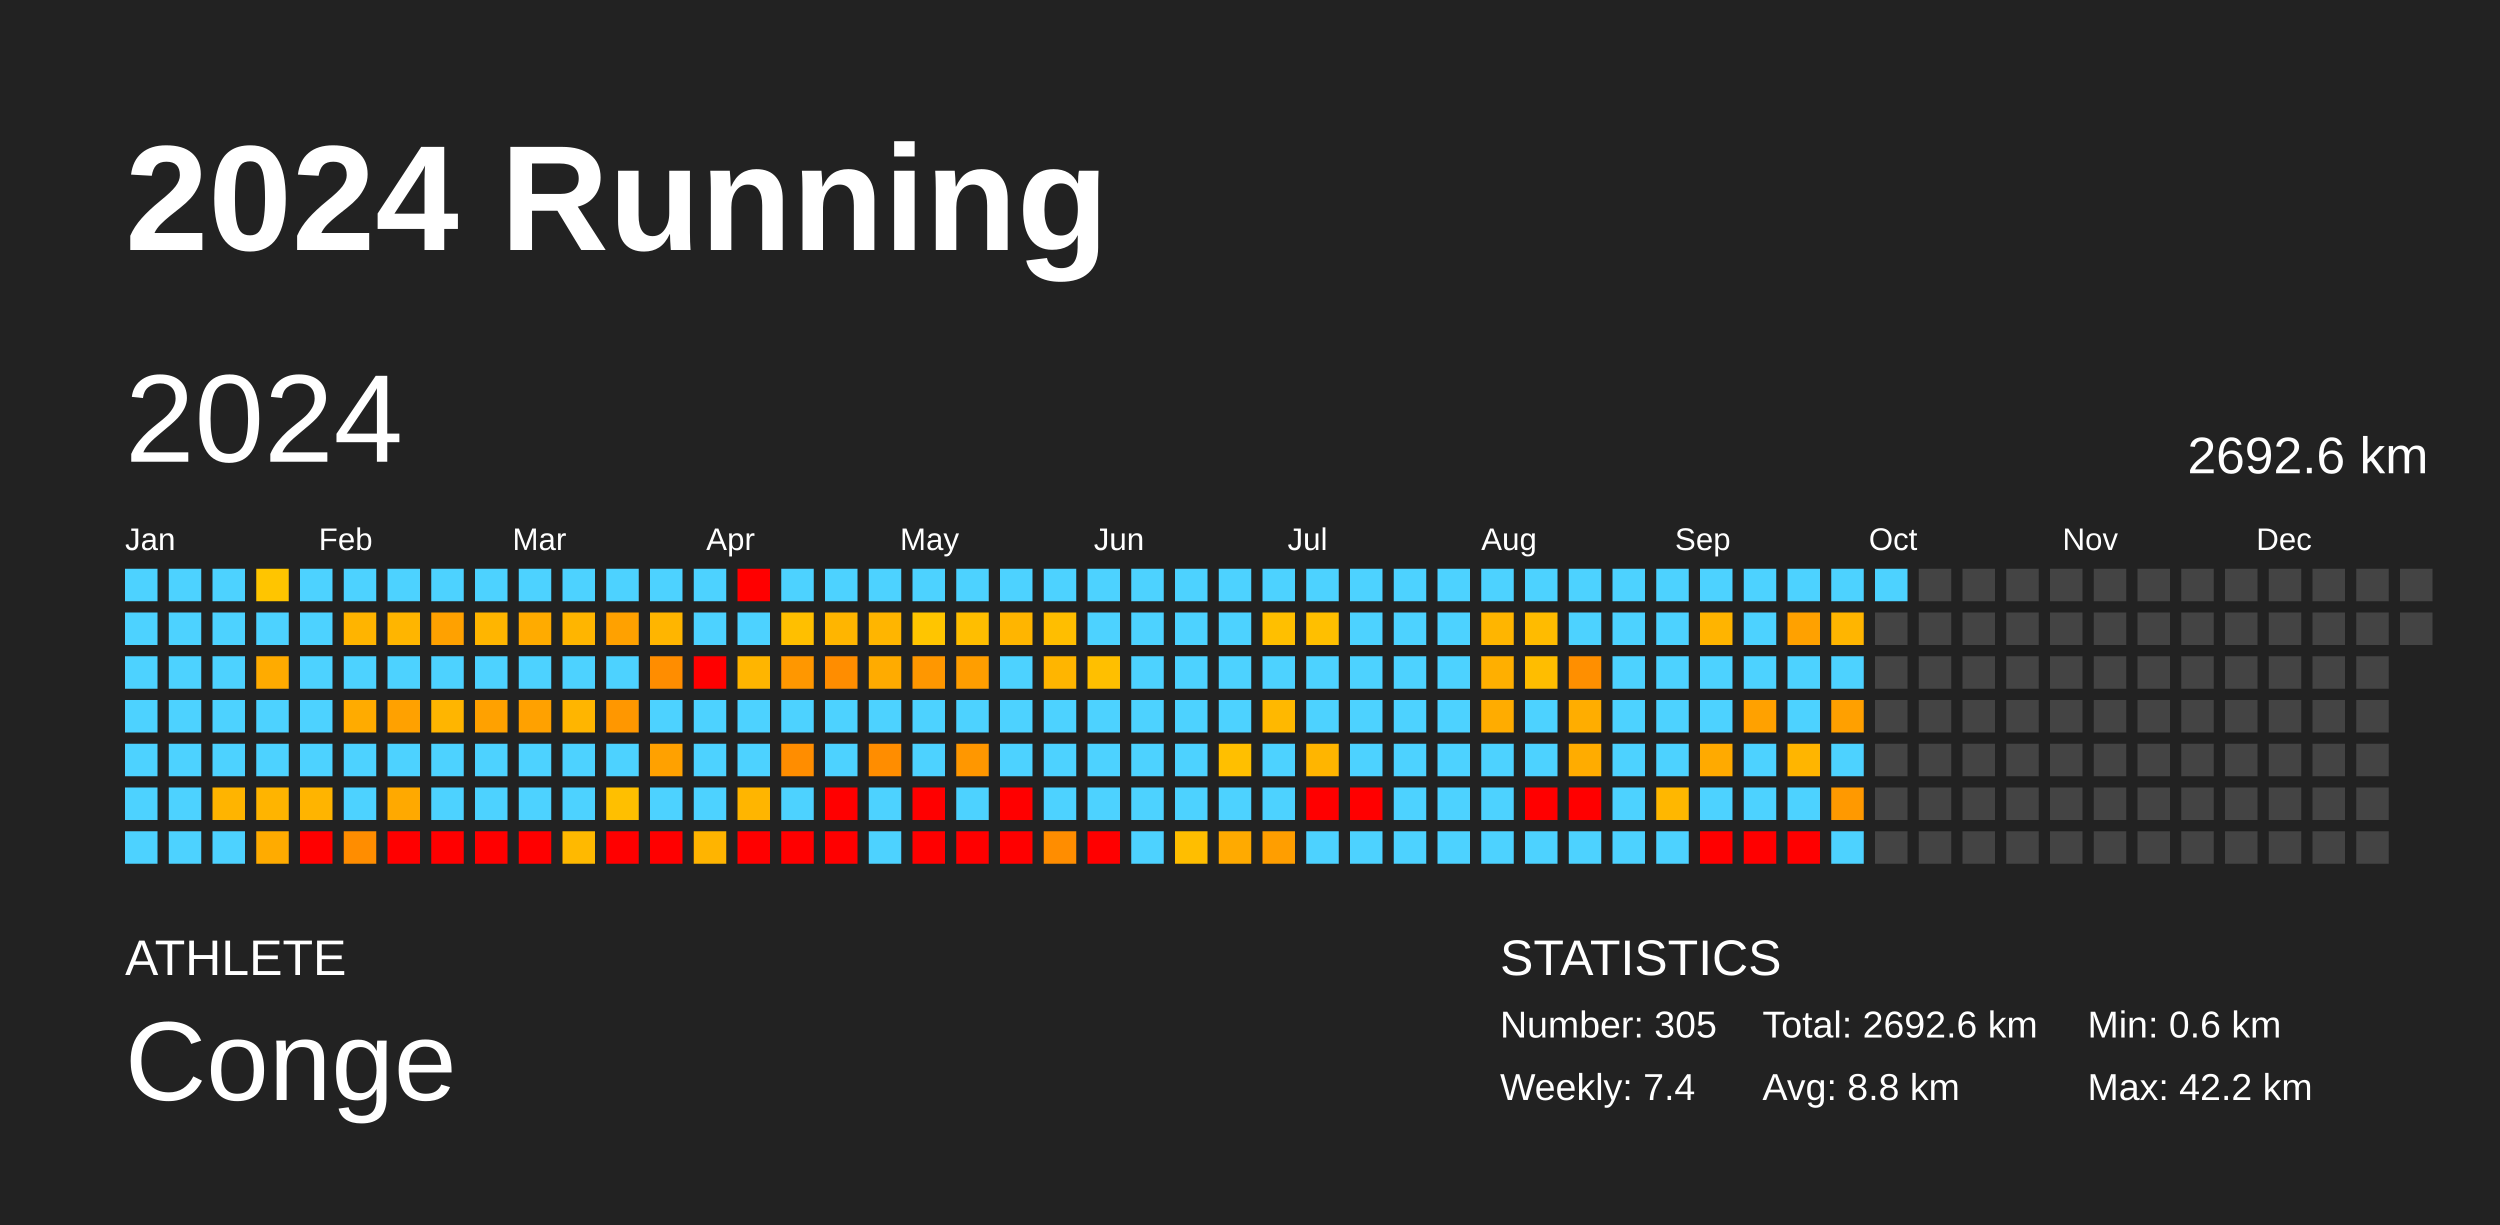
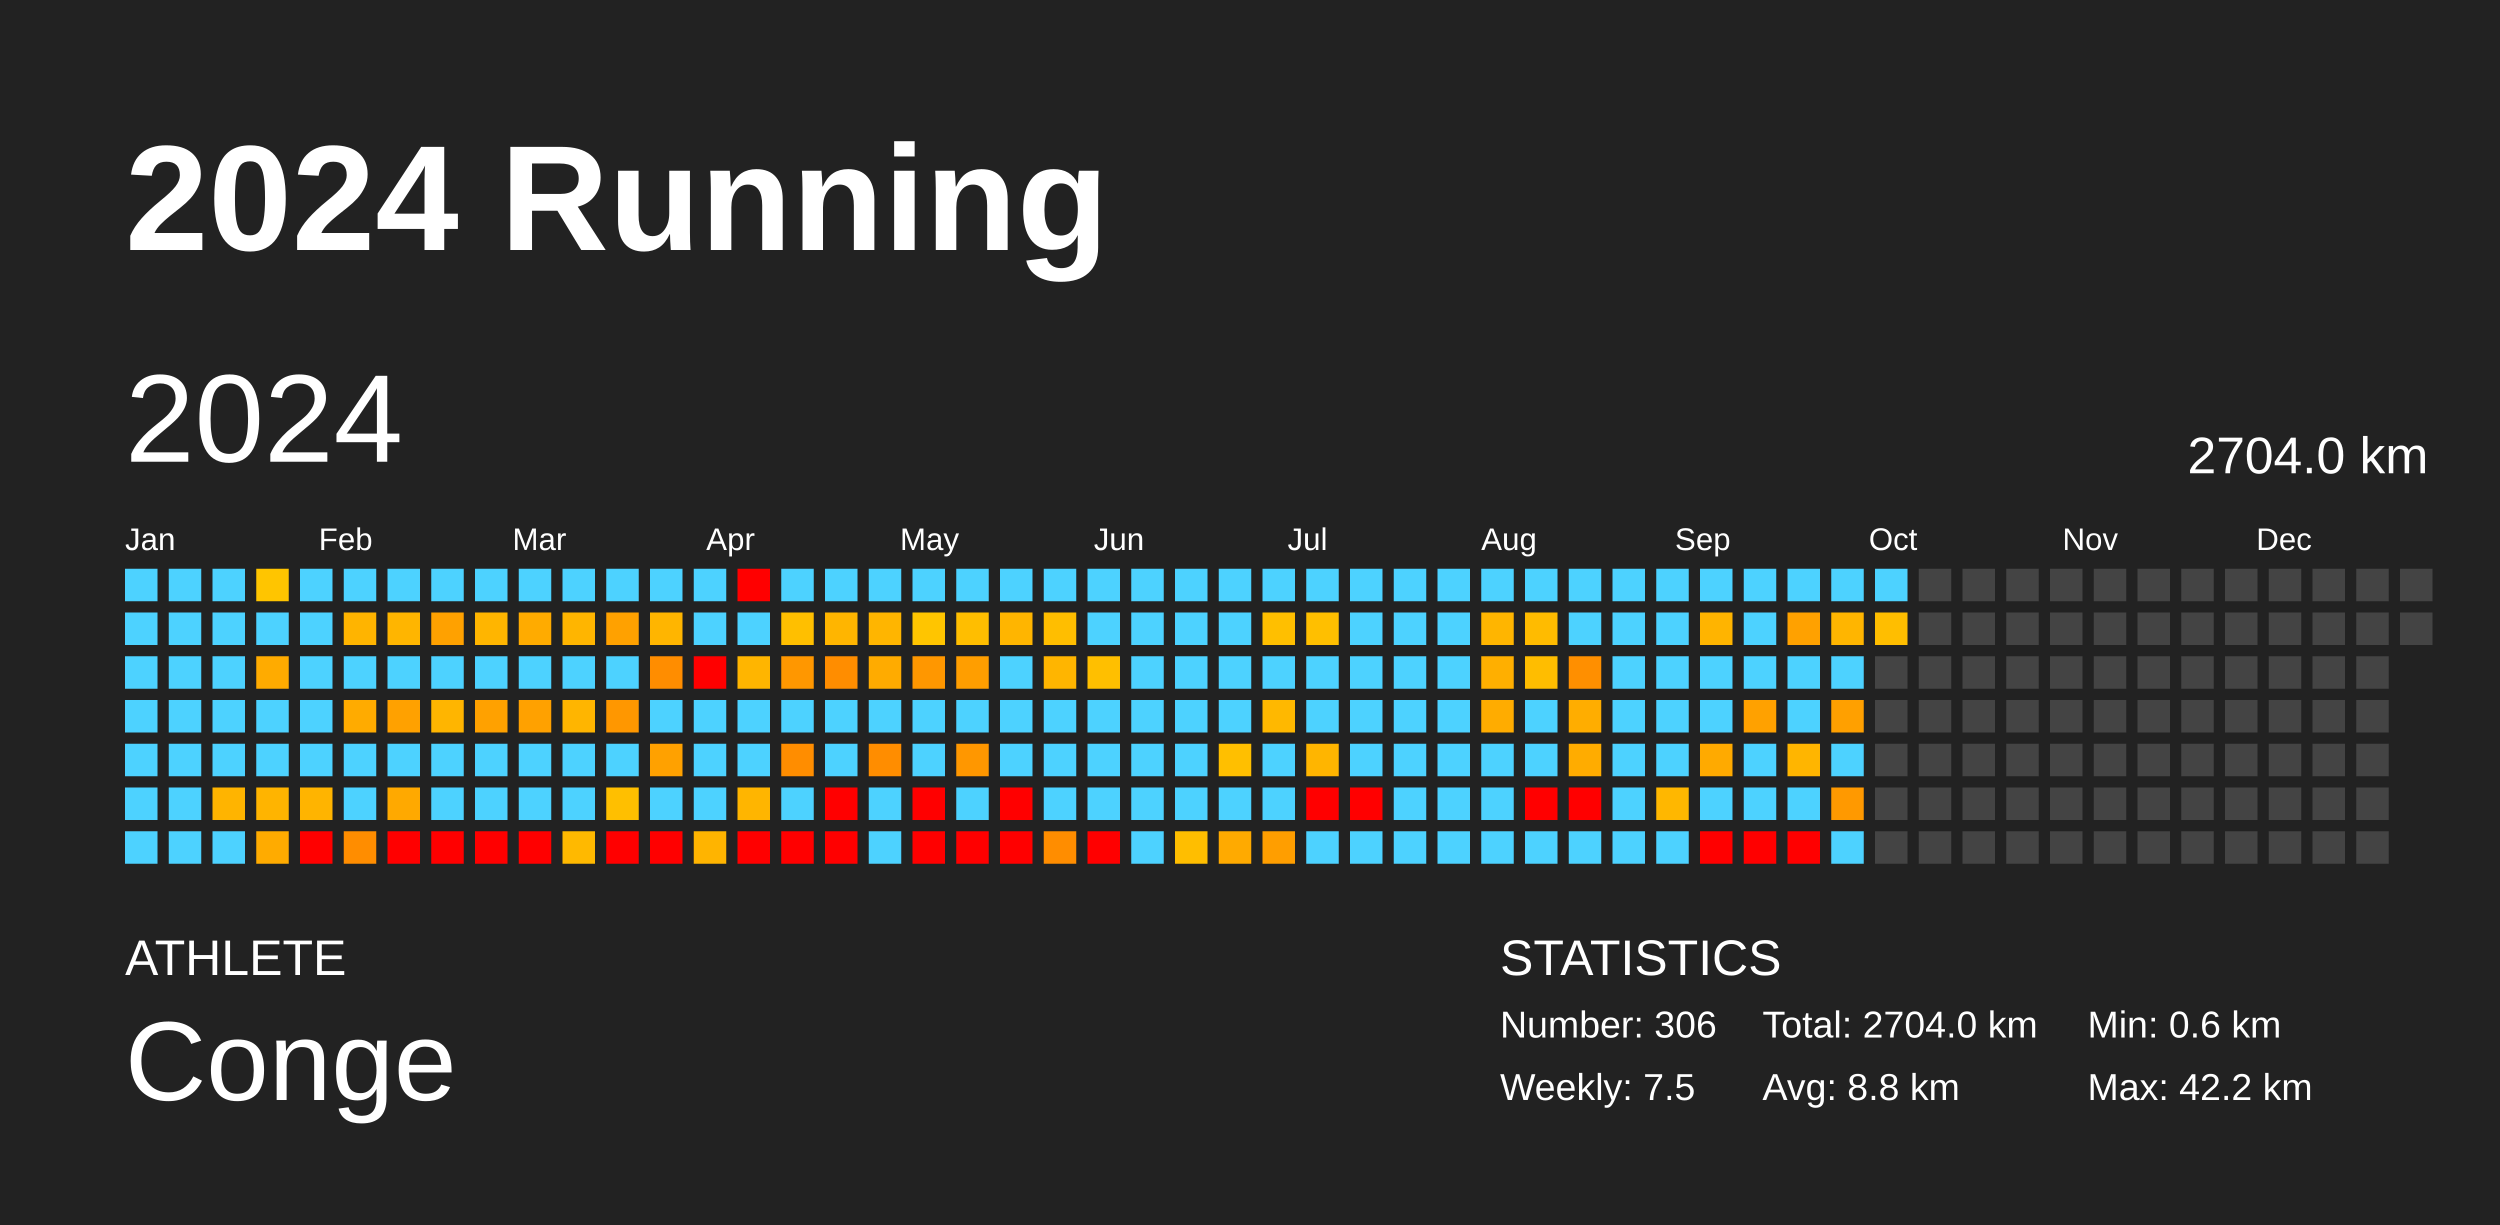
<svg xmlns="http://www.w3.org/2000/svg" baseProfile="full" height="98mm" version="1.1" viewBox="0,0,200,98" width="200mm">
  <defs />
  <rect fill="#222222" height="98" width="200" x="0" y="0" />
  <text fill="#FFFFFF" style="font-size:12px; font-family:Arial; font-weight:bold;" x="10" y="20">2024 Running</text>
  <text fill="#FFFFFF" style="font-size:4px; font-family:Arial" x="10" y="78">ATHLETE</text>
  <text fill="#FFFFFF" style="font-size:9px; font-family:Arial" x="10" y="88">Conge</text>
  <text fill="#FFFFFF" style="font-size:4px; font-family:Arial" x="120" y="78">STATISTICS</text>
-   <text fill="#FFFFFF" style="font-size:3px; font-family:Arial" x="120" y="83">Number: 305</text>
-   <text fill="#FFFFFF" style="font-size:3px; font-family:Arial" x="120" y="88">Weekly: 7.4</text>
-   <text fill="#FFFFFF" style="font-size:3px; font-family:Arial" x="141" y="83">Total: 2692.6 km</text>
+   <text fill="#FFFFFF" style="font-size:3px; font-family:Arial" x="120" y="83">Number: 306</text>
+   <text fill="#FFFFFF" style="font-size:3px; font-family:Arial" x="120" y="88">Weekly: 7.5</text>
+   <text fill="#FFFFFF" style="font-size:3px; font-family:Arial" x="141" y="83">Total: 2704.0 km</text>
  <text fill="#FFFFFF" style="font-size:3px; font-family:Arial" x="141" y="88">Avg: 8.8 km</text>
  <text fill="#FFFFFF" style="font-size:3px; font-family:Arial" x="167" y="83">Min: 0.6 km</text>
  <text fill="#FFFFFF" style="font-size:3px; font-family:Arial" x="167" y="88">Max: 42.2 km</text>
  <text dominant-baseline="hanging" fill="#FFFFFF" style="font-size:10.0px; font-family:Arial;" x="10" y="30">2024</text>
-   <text dominant-baseline="hanging" fill="#FFFFFF" style="font-size:4.125px; font-family:Arial;" x="175" y="35">2692.6 km</text>
+   <text dominant-baseline="hanging" fill="#FFFFFF" style="font-size:4.125px; font-family:Arial;" x="175" y="35">2704.0 km</text>
  <text fill="#FFFFFF" style="font-size:2.5px; font-family:Arial" x="10.0" y="44">Jan</text>
  <text fill="#FFFFFF" style="font-size:2.5px; font-family:Arial" x="25.5" y="44">Feb</text>
  <text fill="#FFFFFF" style="font-size:2.5px; font-family:Arial" x="41.0" y="44">Mar</text>
  <text fill="#FFFFFF" style="font-size:2.5px; font-family:Arial" x="56.5" y="44">Apr</text>
  <text fill="#FFFFFF" style="font-size:2.5px; font-family:Arial" x="72.0" y="44">May</text>
  <text fill="#FFFFFF" style="font-size:2.5px; font-family:Arial" x="87.5" y="44">Jun</text>
  <text fill="#FFFFFF" style="font-size:2.5px; font-family:Arial" x="103.0" y="44">Jul</text>
  <text fill="#FFFFFF" style="font-size:2.5px; font-family:Arial" x="118.5" y="44">Aug</text>
  <text fill="#FFFFFF" style="font-size:2.5px; font-family:Arial" x="134.0" y="44">Sep</text>
  <text fill="#FFFFFF" style="font-size:2.5px; font-family:Arial" x="149.5" y="44">Oct</text>
  <text fill="#FFFFFF" style="font-size:2.5px; font-family:Arial" x="165.0" y="44">Nov</text>
  <text fill="#FFFFFF" style="font-size:2.5px; font-family:Arial" x="180.5" y="44">Dec</text>
  <rect fill="#4dd2ff" height="2.6" width="2.6" x="10.0" y="45.5" />
  <rect fill="#4dd2ff" height="2.6" width="2.6" x="10.0" y="49.0" />
  <rect fill="#4dd2ff" height="2.6" width="2.6" x="10.0" y="52.5" />
  <rect fill="#4dd2ff" height="2.6" width="2.6" x="10.0" y="56.0" />
  <rect fill="#4dd2ff" height="2.6" width="2.6" x="10.0" y="59.5" />
  <rect fill="#4dd2ff" height="2.6" width="2.6" x="10.0" y="63.0" />
  <rect fill="#4dd2ff" height="2.6" width="2.6" x="10.0" y="66.5" />
  <rect fill="#4dd2ff" height="2.6" width="2.6" x="13.5" y="45.5" />
  <rect fill="#4dd2ff" height="2.6" width="2.6" x="13.5" y="49.0" />
  <rect fill="#4dd2ff" height="2.6" width="2.6" x="13.5" y="52.5" />
  <rect fill="#4dd2ff" height="2.6" width="2.6" x="13.5" y="56.0" />
  <rect fill="#4dd2ff" height="2.6" width="2.6" x="13.5" y="59.5" />
  <rect fill="#4dd2ff" height="2.6" width="2.6" x="13.5" y="63.0" />
  <rect fill="#4dd2ff" height="2.6" width="2.6" x="13.5" y="66.5" />
  <rect fill="#4dd2ff" height="2.6" width="2.6" x="17.0" y="45.5" />
  <rect fill="#4dd2ff" height="2.6" width="2.6" x="17.0" y="49.0" />
  <rect fill="#4dd2ff" height="2.6" width="2.6" x="17.0" y="52.5" />
  <rect fill="#4dd2ff" height="2.6" width="2.6" x="17.0" y="56.0" />
  <rect fill="#4dd2ff" height="2.6" width="2.6" x="17.0" y="59.5" />
  <rect fill="#ffb400" height="2.6" width="2.6" x="17.0" y="63.0" />
  <rect fill="#4dd2ff" height="2.6" width="2.6" x="17.0" y="66.5" />
  <rect fill="#ffc500" height="2.6" width="2.6" x="20.5" y="45.5" />
  <rect fill="#4dd2ff" height="2.6" width="2.6" x="20.5" y="49.0" />
  <rect fill="#ffab00" height="2.6" width="2.6" x="20.5" y="52.5" />
  <rect fill="#4dd2ff" height="2.6" width="2.6" x="20.5" y="56.0" />
  <rect fill="#4dd2ff" height="2.6" width="2.6" x="20.5" y="59.5" />
  <rect fill="#ffb400" height="2.6" width="2.6" x="20.5" y="63.0" />
  <rect fill="#ffab00" height="2.6" width="2.6" x="20.5" y="66.5" />
  <rect fill="#4dd2ff" height="2.6" width="2.6" x="24.0" y="45.5" />
  <rect fill="#4dd2ff" height="2.6" width="2.6" x="24.0" y="49.0" />
  <rect fill="#4dd2ff" height="2.6" width="2.6" x="24.0" y="52.5" />
  <rect fill="#4dd2ff" height="2.6" width="2.6" x="24.0" y="56.0" />
  <rect fill="#4dd2ff" height="2.6" width="2.6" x="24.0" y="59.5" />
  <rect fill="#ffb400" height="2.6" width="2.6" x="24.0" y="63.0" />
  <rect fill="red" height="2.6" width="2.6" x="24.0" y="66.5" />
  <rect fill="#4dd2ff" height="2.6" width="2.6" x="27.5" y="45.5" />
  <rect fill="#ffb400" height="2.6" width="2.6" x="27.5" y="49.0" />
  <rect fill="#4dd2ff" height="2.6" width="2.6" x="27.5" y="52.5" />
  <rect fill="#ffab00" height="2.6" width="2.6" x="27.5" y="56.0" />
  <rect fill="#4dd2ff" height="2.6" width="2.6" x="27.5" y="59.5" />
  <rect fill="#4dd2ff" height="2.6" width="2.6" x="27.5" y="63.0" />
  <rect fill="#ff8d00" height="2.6" width="2.6" x="27.5" y="66.5" />
  <rect fill="#4dd2ff" height="2.6" width="2.6" x="31.0" y="45.5" />
  <rect fill="#ffb500" height="2.6" width="2.6" x="31.0" y="49.0" />
  <rect fill="#4dd2ff" height="2.6" width="2.6" x="31.0" y="52.5" />
  <rect fill="#ffa100" height="2.6" width="2.6" x="31.0" y="56.0" />
  <rect fill="#4dd2ff" height="2.6" width="2.6" x="31.0" y="59.5" />
  <rect fill="#ffa900" height="2.6" width="2.6" x="31.0" y="63.0" />
  <rect fill="red" height="2.6" width="2.6" x="31.0" y="66.5" />
  <rect fill="#4dd2ff" height="2.6" width="2.6" x="34.5" y="45.5" />
  <rect fill="#ffa100" height="2.6" width="2.6" x="34.5" y="49.0" />
  <rect fill="#4dd2ff" height="2.6" width="2.6" x="34.5" y="52.5" />
  <rect fill="#ffb500" height="2.6" width="2.6" x="34.5" y="56.0" />
  <rect fill="#4dd2ff" height="2.6" width="2.6" x="34.5" y="59.5" />
  <rect fill="#4dd2ff" height="2.6" width="2.6" x="34.5" y="63.0" />
  <rect fill="red" height="2.6" width="2.6" x="34.5" y="66.5" />
  <rect fill="#4dd2ff" height="2.6" width="2.6" x="38.0" y="45.5" />
  <rect fill="#ffb500" height="2.6" width="2.6" x="38.0" y="49.0" />
  <rect fill="#4dd2ff" height="2.6" width="2.6" x="38.0" y="52.5" />
  <rect fill="#ffa100" height="2.6" width="2.6" x="38.0" y="56.0" />
  <rect fill="#4dd2ff" height="2.6" width="2.6" x="38.0" y="59.5" />
  <rect fill="#4dd2ff" height="2.6" width="2.6" x="38.0" y="63.0" />
  <rect fill="red" height="2.6" width="2.6" x="38.0" y="66.5" />
  <rect fill="#4dd2ff" height="2.6" width="2.6" x="41.5" y="45.5" />
  <rect fill="#ffab00" height="2.6" width="2.6" x="41.5" y="49.0" />
  <rect fill="#4dd2ff" height="2.6" width="2.6" x="41.5" y="52.5" />
  <rect fill="#ffa100" height="2.6" width="2.6" x="41.5" y="56.0" />
  <rect fill="#4dd2ff" height="2.6" width="2.6" x="41.5" y="59.5" />
  <rect fill="#4dd2ff" height="2.6" width="2.6" x="41.5" y="63.0" />
  <rect fill="red" height="2.6" width="2.6" x="41.5" y="66.5" />
  <rect fill="#4dd2ff" height="2.6" width="2.6" x="45.0" y="45.5" />
  <rect fill="#ffb500" height="2.6" width="2.6" x="45.0" y="49.0" />
  <rect fill="#4dd2ff" height="2.6" width="2.6" x="45.0" y="52.5" />
  <rect fill="#ffb500" height="2.6" width="2.6" x="45.0" y="56.0" />
  <rect fill="#4dd2ff" height="2.6" width="2.6" x="45.0" y="59.5" />
  <rect fill="#4dd2ff" height="2.6" width="2.6" x="45.0" y="63.0" />
  <rect fill="#ffb900" height="2.6" width="2.6" x="45.0" y="66.5" />
  <rect fill="#4dd2ff" height="2.6" width="2.6" x="48.5" y="45.5" />
  <rect fill="#ffa100" height="2.6" width="2.6" x="48.5" y="49.0" />
  <rect fill="#4dd2ff" height="2.6" width="2.6" x="48.5" y="52.5" />
  <rect fill="#ff9700" height="2.6" width="2.6" x="48.5" y="56.0" />
  <rect fill="#4dd2ff" height="2.6" width="2.6" x="48.5" y="59.5" />
  <rect fill="#ffbf00" height="2.6" width="2.6" x="48.5" y="63.0" />
  <rect fill="red" height="2.6" width="2.6" x="48.5" y="66.5" />
  <rect fill="#4dd2ff" height="2.6" width="2.6" x="52.0" y="45.5" />
  <rect fill="#ffb500" height="2.6" width="2.6" x="52.0" y="49.0" />
  <rect fill="#ff8d00" height="2.6" width="2.6" x="52.0" y="52.5" />
  <rect fill="#4dd2ff" height="2.6" width="2.6" x="52.0" y="56.0" />
  <rect fill="#ffa100" height="2.6" width="2.6" x="52.0" y="59.5" />
  <rect fill="#4dd2ff" height="2.6" width="2.6" x="52.0" y="63.0" />
  <rect fill="red" height="2.6" width="2.6" x="52.0" y="66.5" />
  <rect fill="#4dd2ff" height="2.6" width="2.6" x="55.5" y="45.5" />
  <rect fill="#4dd2ff" height="2.6" width="2.6" x="55.5" y="49.0" />
  <rect fill="red" height="2.6" width="2.6" x="55.5" y="52.5" />
  <rect fill="#4dd2ff" height="2.6" width="2.6" x="55.5" y="56.0" />
  <rect fill="#4dd2ff" height="2.6" width="2.6" x="55.5" y="59.5" />
  <rect fill="#4dd2ff" height="2.6" width="2.6" x="55.5" y="63.0" />
  <rect fill="#ffb400" height="2.6" width="2.6" x="55.5" y="66.5" />
  <rect fill="red" height="2.6" width="2.6" x="59.0" y="45.5" />
  <rect fill="#4dd2ff" height="2.6" width="2.6" x="59.0" y="49.0" />
  <rect fill="#ffb500" height="2.6" width="2.6" x="59.0" y="52.5" />
  <rect fill="#4dd2ff" height="2.6" width="2.6" x="59.0" y="56.0" />
  <rect fill="#4dd2ff" height="2.6" width="2.6" x="59.0" y="59.5" />
  <rect fill="#ffb500" height="2.6" width="2.6" x="59.0" y="63.0" />
  <rect fill="red" height="2.6" width="2.6" x="59.0" y="66.5" />
  <rect fill="#4dd2ff" height="2.6" width="2.6" x="62.5" y="45.5" />
  <rect fill="#ffbf00" height="2.6" width="2.6" x="62.5" y="49.0" />
  <rect fill="#ff9700" height="2.6" width="2.6" x="62.5" y="52.5" />
  <rect fill="#4dd2ff" height="2.6" width="2.6" x="62.5" y="56.0" />
  <rect fill="#ff8d00" height="2.6" width="2.6" x="62.5" y="59.5" />
  <rect fill="#4dd2ff" height="2.6" width="2.6" x="62.5" y="63.0" />
  <rect fill="red" height="2.6" width="2.6" x="62.5" y="66.5" />
  <rect fill="#4dd2ff" height="2.6" width="2.6" x="66.0" y="45.5" />
  <rect fill="#ffb500" height="2.6" width="2.6" x="66.0" y="49.0" />
  <rect fill="#ff8d00" height="2.6" width="2.6" x="66.0" y="52.5" />
  <rect fill="#4dd2ff" height="2.6" width="2.6" x="66.0" y="56.0" />
  <rect fill="#4dd2ff" height="2.6" width="2.6" x="66.0" y="59.5" />
  <rect fill="red" height="2.6" width="2.6" x="66.0" y="63.0" />
  <rect fill="red" height="2.6" width="2.6" x="66.0" y="66.5" />
  <rect fill="#4dd2ff" height="2.6" width="2.6" x="69.5" y="45.5" />
  <rect fill="#ffb500" height="2.6" width="2.6" x="69.5" y="49.0" />
  <rect fill="#ffab00" height="2.6" width="2.6" x="69.5" y="52.5" />
  <rect fill="#4dd2ff" height="2.6" width="2.6" x="69.5" y="56.0" />
  <rect fill="#ff8d00" height="2.6" width="2.6" x="69.5" y="59.5" />
  <rect fill="#4dd2ff" height="2.6" width="2.6" x="69.5" y="63.0" />
  <rect fill="#4dd2ff" height="2.6" width="2.6" x="69.5" y="66.5" />
  <rect fill="#4dd2ff" height="2.6" width="2.6" x="73.0" y="45.5" />
  <rect fill="#ffc500" height="2.6" width="2.6" x="73.0" y="49.0" />
  <rect fill="#ff9700" height="2.6" width="2.6" x="73.0" y="52.5" />
  <rect fill="#4dd2ff" height="2.6" width="2.6" x="73.0" y="56.0" />
  <rect fill="#4dd2ff" height="2.6" width="2.6" x="73.0" y="59.5" />
  <rect fill="red" height="2.6" width="2.6" x="73.0" y="63.0" />
  <rect fill="red" height="2.6" width="2.6" x="73.0" y="66.5" />
  <rect fill="#4dd2ff" height="2.6" width="2.6" x="76.5" y="45.5" />
  <rect fill="#ffbe00" height="2.6" width="2.6" x="76.5" y="49.0" />
  <rect fill="#ff9e00" height="2.6" width="2.6" x="76.5" y="52.5" />
  <rect fill="#4dd2ff" height="2.6" width="2.6" x="76.5" y="56.0" />
  <rect fill="#ff9700" height="2.6" width="2.6" x="76.5" y="59.5" />
  <rect fill="#4dd2ff" height="2.6" width="2.6" x="76.5" y="63.0" />
  <rect fill="red" height="2.6" width="2.6" x="76.5" y="66.5" />
  <rect fill="#4dd2ff" height="2.6" width="2.6" x="80.0" y="45.5" />
  <rect fill="#ffb500" height="2.6" width="2.6" x="80.0" y="49.0" />
  <rect fill="#4dd2ff" height="2.6" width="2.6" x="80.0" y="52.5" />
  <rect fill="#4dd2ff" height="2.6" width="2.6" x="80.0" y="56.0" />
  <rect fill="#4dd2ff" height="2.6" width="2.6" x="80.0" y="59.5" />
  <rect fill="red" height="2.6" width="2.6" x="80.0" y="63.0" />
  <rect fill="red" height="2.6" width="2.6" x="80.0" y="66.5" />
  <rect fill="#4dd2ff" height="2.6" width="2.6" x="83.5" y="45.5" />
  <rect fill="#ffbe00" height="2.6" width="2.6" x="83.5" y="49.0" />
  <rect fill="#ffb500" height="2.6" width="2.6" x="83.5" y="52.5" />
  <rect fill="#4dd2ff" height="2.6" width="2.6" x="83.5" y="56.0" />
  <rect fill="#4dd2ff" height="2.6" width="2.6" x="83.5" y="59.5" />
  <rect fill="#4dd2ff" height="2.6" width="2.6" x="83.5" y="63.0" />
  <rect fill="#ff8d00" height="2.6" width="2.6" x="83.5" y="66.5" />
  <rect fill="#4dd2ff" height="2.6" width="2.6" x="87.0" y="45.5" />
  <rect fill="#4dd2ff" height="2.6" width="2.6" x="87.0" y="49.0" />
  <rect fill="#ffbf00" height="2.6" width="2.6" x="87.0" y="52.5" />
  <rect fill="#4dd2ff" height="2.6" width="2.6" x="87.0" y="56.0" />
  <rect fill="#4dd2ff" height="2.6" width="2.6" x="87.0" y="59.5" />
  <rect fill="#4dd2ff" height="2.6" width="2.6" x="87.0" y="63.0" />
  <rect fill="red" height="2.6" width="2.6" x="87.0" y="66.5" />
  <rect fill="#4dd2ff" height="2.6" width="2.6" x="90.5" y="45.5" />
  <rect fill="#4dd2ff" height="2.6" width="2.6" x="90.5" y="49.0" />
  <rect fill="#4dd2ff" height="2.6" width="2.6" x="90.5" y="52.5" />
  <rect fill="#4dd2ff" height="2.6" width="2.6" x="90.5" y="56.0" />
  <rect fill="#4dd2ff" height="2.6" width="2.6" x="90.5" y="59.5" />
  <rect fill="#4dd2ff" height="2.6" width="2.6" x="90.5" y="63.0" />
  <rect fill="#4dd2ff" height="2.6" width="2.6" x="90.5" y="66.5" />
  <rect fill="#4dd2ff" height="2.6" width="2.6" x="94.0" y="45.5" />
  <rect fill="#4dd2ff" height="2.6" width="2.6" x="94.0" y="49.0" />
  <rect fill="#4dd2ff" height="2.6" width="2.6" x="94.0" y="52.5" />
  <rect fill="#4dd2ff" height="2.6" width="2.6" x="94.0" y="56.0" />
  <rect fill="#4dd2ff" height="2.6" width="2.6" x="94.0" y="59.5" />
  <rect fill="#4dd2ff" height="2.6" width="2.6" x="94.0" y="63.0" />
  <rect fill="#ffbe00" height="2.6" width="2.6" x="94.0" y="66.5" />
  <rect fill="#4dd2ff" height="2.6" width="2.6" x="97.5" y="45.5" />
  <rect fill="#4dd2ff" height="2.6" width="2.6" x="97.5" y="49.0" />
  <rect fill="#4dd2ff" height="2.6" width="2.6" x="97.5" y="52.5" />
  <rect fill="#4dd2ff" height="2.6" width="2.6" x="97.5" y="56.0" />
  <rect fill="#ffbf00" height="2.6" width="2.6" x="97.5" y="59.5" />
  <rect fill="#4dd2ff" height="2.6" width="2.6" x="97.5" y="63.0" />
  <rect fill="#ffaa00" height="2.6" width="2.6" x="97.5" y="66.5" />
  <rect fill="#4dd2ff" height="2.6" width="2.6" x="101.0" y="45.5" />
  <rect fill="#ffbf00" height="2.6" width="2.6" x="101.0" y="49.0" />
  <rect fill="#4dd2ff" height="2.6" width="2.6" x="101.0" y="52.5" />
  <rect fill="#ffb800" height="2.6" width="2.6" x="101.0" y="56.0" />
  <rect fill="#4dd2ff" height="2.6" width="2.6" x="101.0" y="59.5" />
  <rect fill="#4dd2ff" height="2.6" width="2.6" x="101.0" y="63.0" />
  <rect fill="#ff9e00" height="2.6" width="2.6" x="101.0" y="66.5" />
  <rect fill="#4dd2ff" height="2.6" width="2.6" x="104.5" y="45.5" />
  <rect fill="#ffbf00" height="2.6" width="2.6" x="104.5" y="49.0" />
  <rect fill="#4dd2ff" height="2.6" width="2.6" x="104.5" y="52.5" />
  <rect fill="#4dd2ff" height="2.6" width="2.6" x="104.5" y="56.0" />
  <rect fill="#ffb500" height="2.6" width="2.6" x="104.5" y="59.5" />
  <rect fill="red" height="2.6" width="2.6" x="104.5" y="63.0" />
  <rect fill="#4dd2ff" height="2.6" width="2.6" x="104.5" y="66.5" />
  <rect fill="#4dd2ff" height="2.6" width="2.6" x="108.0" y="45.5" />
  <rect fill="#4dd2ff" height="2.6" width="2.6" x="108.0" y="49.0" />
  <rect fill="#4dd2ff" height="2.6" width="2.6" x="108.0" y="52.5" />
  <rect fill="#4dd2ff" height="2.6" width="2.6" x="108.0" y="56.0" />
  <rect fill="#4dd2ff" height="2.6" width="2.6" x="108.0" y="59.5" />
  <rect fill="red" height="2.6" width="2.6" x="108.0" y="63.0" />
  <rect fill="#4dd2ff" height="2.6" width="2.6" x="108.0" y="66.5" />
  <rect fill="#4dd2ff" height="2.6" width="2.6" x="111.5" y="45.5" />
  <rect fill="#4dd2ff" height="2.6" width="2.6" x="111.5" y="49.0" />
  <rect fill="#4dd2ff" height="2.6" width="2.6" x="111.5" y="52.5" />
  <rect fill="#4dd2ff" height="2.6" width="2.6" x="111.5" y="56.0" />
  <rect fill="#4dd2ff" height="2.6" width="2.6" x="111.5" y="59.5" />
  <rect fill="#4dd2ff" height="2.6" width="2.6" x="111.5" y="63.0" />
  <rect fill="#4dd2ff" height="2.6" width="2.6" x="111.5" y="66.5" />
  <rect fill="#4dd2ff" height="2.6" width="2.6" x="115.0" y="45.5" />
  <rect fill="#4dd2ff" height="2.6" width="2.6" x="115.0" y="49.0" />
  <rect fill="#4dd2ff" height="2.6" width="2.6" x="115.0" y="52.5" />
  <rect fill="#4dd2ff" height="2.6" width="2.6" x="115.0" y="56.0" />
  <rect fill="#4dd2ff" height="2.6" width="2.6" x="115.0" y="59.5" />
  <rect fill="#4dd2ff" height="2.6" width="2.6" x="115.0" y="63.0" />
  <rect fill="#4dd2ff" height="2.6" width="2.6" x="115.0" y="66.5" />
  <rect fill="#4dd2ff" height="2.6" width="2.6" x="118.5" y="45.5" />
  <rect fill="#ffb500" height="2.6" width="2.6" x="118.5" y="49.0" />
  <rect fill="#ffaf00" height="2.6" width="2.6" x="118.5" y="52.5" />
  <rect fill="#ffac00" height="2.6" width="2.6" x="118.5" y="56.0" />
  <rect fill="#4dd2ff" height="2.6" width="2.6" x="118.5" y="59.5" />
  <rect fill="#4dd2ff" height="2.6" width="2.6" x="118.5" y="63.0" />
  <rect fill="#4dd2ff" height="2.6" width="2.6" x="118.5" y="66.5" />
  <rect fill="#4dd2ff" height="2.6" width="2.6" x="122.0" y="45.5" />
  <rect fill="#ffbb00" height="2.6" width="2.6" x="122.0" y="49.0" />
  <rect fill="#ffbd00" height="2.6" width="2.6" x="122.0" y="52.5" />
  <rect fill="#4dd2ff" height="2.6" width="2.6" x="122.0" y="56.0" />
  <rect fill="#4dd2ff" height="2.6" width="2.6" x="122.0" y="59.5" />
  <rect fill="red" height="2.6" width="2.6" x="122.0" y="63.0" />
  <rect fill="#4dd2ff" height="2.6" width="2.6" x="122.0" y="66.5" />
  <rect fill="#4dd2ff" height="2.6" width="2.6" x="125.5" y="45.5" />
  <rect fill="#4dd2ff" height="2.6" width="2.6" x="125.5" y="49.0" />
  <rect fill="#ff8f00" height="2.6" width="2.6" x="125.5" y="52.5" />
  <rect fill="#ffad00" height="2.6" width="2.6" x="125.5" y="56.0" />
  <rect fill="#ffac00" height="2.6" width="2.6" x="125.5" y="59.5" />
  <rect fill="red" height="2.6" width="2.6" x="125.5" y="63.0" />
  <rect fill="#4dd2ff" height="2.6" width="2.6" x="125.5" y="66.5" />
  <rect fill="#4dd2ff" height="2.6" width="2.6" x="129.0" y="45.5" />
  <rect fill="#4dd2ff" height="2.6" width="2.6" x="129.0" y="49.0" />
  <rect fill="#4dd2ff" height="2.6" width="2.6" x="129.0" y="52.5" />
  <rect fill="#4dd2ff" height="2.6" width="2.6" x="129.0" y="56.0" />
  <rect fill="#4dd2ff" height="2.6" width="2.6" x="129.0" y="59.5" />
  <rect fill="#4dd2ff" height="2.6" width="2.6" x="129.0" y="63.0" />
  <rect fill="#4dd2ff" height="2.6" width="2.6" x="129.0" y="66.5" />
  <rect fill="#4dd2ff" height="2.6" width="2.6" x="132.5" y="45.5" />
  <rect fill="#4dd2ff" height="2.6" width="2.6" x="132.5" y="49.0" />
  <rect fill="#4dd2ff" height="2.6" width="2.6" x="132.5" y="52.5" />
  <rect fill="#4dd2ff" height="2.6" width="2.6" x="132.5" y="56.0" />
  <rect fill="#4dd2ff" height="2.6" width="2.6" x="132.5" y="59.5" />
  <rect fill="#ffb700" height="2.6" width="2.6" x="132.5" y="63.0" />
  <rect fill="#4dd2ff" height="2.6" width="2.6" x="132.5" y="66.5" />
  <rect fill="#4dd2ff" height="2.6" width="2.6" x="136.0" y="45.5" />
  <rect fill="#ffb400" height="2.6" width="2.6" x="136.0" y="49.0" />
  <rect fill="#4dd2ff" height="2.6" width="2.6" x="136.0" y="52.5" />
  <rect fill="#4dd2ff" height="2.6" width="2.6" x="136.0" y="56.0" />
  <rect fill="#ffaa00" height="2.6" width="2.6" x="136.0" y="59.5" />
  <rect fill="#4dd2ff" height="2.6" width="2.6" x="136.0" y="63.0" />
  <rect fill="red" height="2.6" width="2.6" x="136.0" y="66.5" />
  <rect fill="#4dd2ff" height="2.6" width="2.6" x="139.5" y="45.5" />
  <rect fill="#4dd2ff" height="2.6" width="2.6" x="139.5" y="49.0" />
  <rect fill="#4dd2ff" height="2.6" width="2.6" x="139.5" y="52.5" />
  <rect fill="#ffa100" height="2.6" width="2.6" x="139.5" y="56.0" />
  <rect fill="#4dd2ff" height="2.6" width="2.6" x="139.5" y="59.5" />
  <rect fill="#4dd2ff" height="2.6" width="2.6" x="139.5" y="63.0" />
  <rect fill="red" height="2.6" width="2.6" x="139.5" y="66.5" />
  <rect fill="#4dd2ff" height="2.6" width="2.6" x="143.0" y="45.5" />
  <rect fill="#ffa100" height="2.6" width="2.6" x="143.0" y="49.0" />
  <rect fill="#4dd2ff" height="2.6" width="2.6" x="143.0" y="52.5" />
  <rect fill="#4dd2ff" height="2.6" width="2.6" x="143.0" y="56.0" />
  <rect fill="#ffb500" height="2.6" width="2.6" x="143.0" y="59.5" />
  <rect fill="#4dd2ff" height="2.6" width="2.6" x="143.0" y="63.0" />
  <rect fill="red" height="2.6" width="2.6" x="143.0" y="66.5" />
  <rect fill="#4dd2ff" height="2.6" width="2.6" x="146.5" y="45.5" />
  <rect fill="#ffb500" height="2.6" width="2.6" x="146.5" y="49.0" />
  <rect fill="#4dd2ff" height="2.6" width="2.6" x="146.5" y="52.5" />
  <rect fill="#ffa000" height="2.6" width="2.6" x="146.5" y="56.0" />
  <rect fill="#4dd2ff" height="2.6" width="2.6" x="146.5" y="59.5" />
  <rect fill="#ff9900" height="2.6" width="2.6" x="146.5" y="63.0" />
  <rect fill="#4dd2ff" height="2.6" width="2.6" x="146.5" y="66.5" />
  <rect fill="#4dd2ff" height="2.6" width="2.6" x="150.0" y="45.5" />
-   <rect fill="#444444" height="2.6" width="2.6" x="150.0" y="49.0" />
+   <rect fill="#ffbe00" height="2.6" width="2.6" x="150.0" y="49.0" />
  <rect fill="#444444" height="2.6" width="2.6" x="150.0" y="52.5" />
  <rect fill="#444444" height="2.6" width="2.6" x="150.0" y="56.0" />
  <rect fill="#444444" height="2.6" width="2.6" x="150.0" y="59.5" />
  <rect fill="#444444" height="2.6" width="2.6" x="150.0" y="63.0" />
  <rect fill="#444444" height="2.6" width="2.6" x="150.0" y="66.5" />
  <rect fill="#444444" height="2.6" width="2.6" x="153.5" y="45.5" />
  <rect fill="#444444" height="2.6" width="2.6" x="153.5" y="49.0" />
  <rect fill="#444444" height="2.6" width="2.6" x="153.5" y="52.5" />
  <rect fill="#444444" height="2.6" width="2.6" x="153.5" y="56.0" />
  <rect fill="#444444" height="2.6" width="2.6" x="153.5" y="59.5" />
  <rect fill="#444444" height="2.6" width="2.6" x="153.5" y="63.0" />
  <rect fill="#444444" height="2.6" width="2.6" x="153.5" y="66.5" />
  <rect fill="#444444" height="2.6" width="2.6" x="157.0" y="45.5" />
  <rect fill="#444444" height="2.6" width="2.6" x="157.0" y="49.0" />
  <rect fill="#444444" height="2.6" width="2.6" x="157.0" y="52.5" />
  <rect fill="#444444" height="2.6" width="2.6" x="157.0" y="56.0" />
  <rect fill="#444444" height="2.6" width="2.6" x="157.0" y="59.5" />
  <rect fill="#444444" height="2.6" width="2.6" x="157.0" y="63.0" />
  <rect fill="#444444" height="2.6" width="2.6" x="157.0" y="66.5" />
  <rect fill="#444444" height="2.6" width="2.6" x="160.5" y="45.5" />
  <rect fill="#444444" height="2.6" width="2.6" x="160.5" y="49.0" />
  <rect fill="#444444" height="2.6" width="2.6" x="160.5" y="52.5" />
  <rect fill="#444444" height="2.6" width="2.6" x="160.5" y="56.0" />
  <rect fill="#444444" height="2.6" width="2.6" x="160.5" y="59.5" />
  <rect fill="#444444" height="2.6" width="2.6" x="160.5" y="63.0" />
  <rect fill="#444444" height="2.6" width="2.6" x="160.5" y="66.5" />
  <rect fill="#444444" height="2.6" width="2.6" x="164.0" y="45.5" />
  <rect fill="#444444" height="2.6" width="2.6" x="164.0" y="49.0" />
  <rect fill="#444444" height="2.6" width="2.6" x="164.0" y="52.5" />
  <rect fill="#444444" height="2.6" width="2.6" x="164.0" y="56.0" />
  <rect fill="#444444" height="2.6" width="2.6" x="164.0" y="59.5" />
  <rect fill="#444444" height="2.6" width="2.6" x="164.0" y="63.0" />
  <rect fill="#444444" height="2.6" width="2.6" x="164.0" y="66.5" />
  <rect fill="#444444" height="2.6" width="2.6" x="167.5" y="45.5" />
  <rect fill="#444444" height="2.6" width="2.6" x="167.5" y="49.0" />
  <rect fill="#444444" height="2.6" width="2.6" x="167.5" y="52.5" />
  <rect fill="#444444" height="2.6" width="2.6" x="167.5" y="56.0" />
  <rect fill="#444444" height="2.6" width="2.6" x="167.5" y="59.5" />
  <rect fill="#444444" height="2.6" width="2.6" x="167.5" y="63.0" />
  <rect fill="#444444" height="2.6" width="2.6" x="167.5" y="66.5" />
  <rect fill="#444444" height="2.6" width="2.6" x="171.0" y="45.5" />
  <rect fill="#444444" height="2.6" width="2.6" x="171.0" y="49.0" />
  <rect fill="#444444" height="2.6" width="2.6" x="171.0" y="52.5" />
  <rect fill="#444444" height="2.6" width="2.6" x="171.0" y="56.0" />
  <rect fill="#444444" height="2.6" width="2.6" x="171.0" y="59.5" />
  <rect fill="#444444" height="2.6" width="2.6" x="171.0" y="63.0" />
  <rect fill="#444444" height="2.6" width="2.6" x="171.0" y="66.5" />
  <rect fill="#444444" height="2.6" width="2.6" x="174.5" y="45.5" />
  <rect fill="#444444" height="2.6" width="2.6" x="174.5" y="49.0" />
  <rect fill="#444444" height="2.6" width="2.6" x="174.5" y="52.5" />
  <rect fill="#444444" height="2.6" width="2.6" x="174.5" y="56.0" />
  <rect fill="#444444" height="2.6" width="2.6" x="174.5" y="59.5" />
  <rect fill="#444444" height="2.6" width="2.6" x="174.5" y="63.0" />
  <rect fill="#444444" height="2.6" width="2.6" x="174.5" y="66.5" />
  <rect fill="#444444" height="2.6" width="2.6" x="178.0" y="45.5" />
  <rect fill="#444444" height="2.6" width="2.6" x="178.0" y="49.0" />
  <rect fill="#444444" height="2.6" width="2.6" x="178.0" y="52.5" />
  <rect fill="#444444" height="2.6" width="2.6" x="178.0" y="56.0" />
  <rect fill="#444444" height="2.6" width="2.6" x="178.0" y="59.5" />
  <rect fill="#444444" height="2.6" width="2.6" x="178.0" y="63.0" />
  <rect fill="#444444" height="2.6" width="2.6" x="178.0" y="66.5" />
  <rect fill="#444444" height="2.6" width="2.6" x="181.5" y="45.5" />
  <rect fill="#444444" height="2.6" width="2.6" x="181.5" y="49.0" />
  <rect fill="#444444" height="2.6" width="2.6" x="181.5" y="52.5" />
  <rect fill="#444444" height="2.6" width="2.6" x="181.5" y="56.0" />
  <rect fill="#444444" height="2.6" width="2.6" x="181.5" y="59.5" />
  <rect fill="#444444" height="2.6" width="2.6" x="181.5" y="63.0" />
  <rect fill="#444444" height="2.6" width="2.6" x="181.5" y="66.5" />
  <rect fill="#444444" height="2.6" width="2.6" x="185.0" y="45.5" />
  <rect fill="#444444" height="2.6" width="2.6" x="185.0" y="49.0" />
  <rect fill="#444444" height="2.6" width="2.6" x="185.0" y="52.5" />
  <rect fill="#444444" height="2.6" width="2.6" x="185.0" y="56.0" />
  <rect fill="#444444" height="2.6" width="2.6" x="185.0" y="59.5" />
  <rect fill="#444444" height="2.6" width="2.6" x="185.0" y="63.0" />
  <rect fill="#444444" height="2.6" width="2.6" x="185.0" y="66.5" />
  <rect fill="#444444" height="2.6" width="2.6" x="188.5" y="45.5" />
  <rect fill="#444444" height="2.6" width="2.6" x="188.5" y="49.0" />
  <rect fill="#444444" height="2.6" width="2.6" x="188.5" y="52.5" />
  <rect fill="#444444" height="2.6" width="2.6" x="188.5" y="56.0" />
  <rect fill="#444444" height="2.6" width="2.6" x="188.5" y="59.5" />
  <rect fill="#444444" height="2.6" width="2.6" x="188.5" y="63.0" />
  <rect fill="#444444" height="2.6" width="2.6" x="188.5" y="66.5" />
  <rect fill="#444444" height="2.6" width="2.6" x="192.0" y="45.5" />
  <rect fill="#444444" height="2.6" width="2.6" x="192.0" y="49.0" />
</svg>
